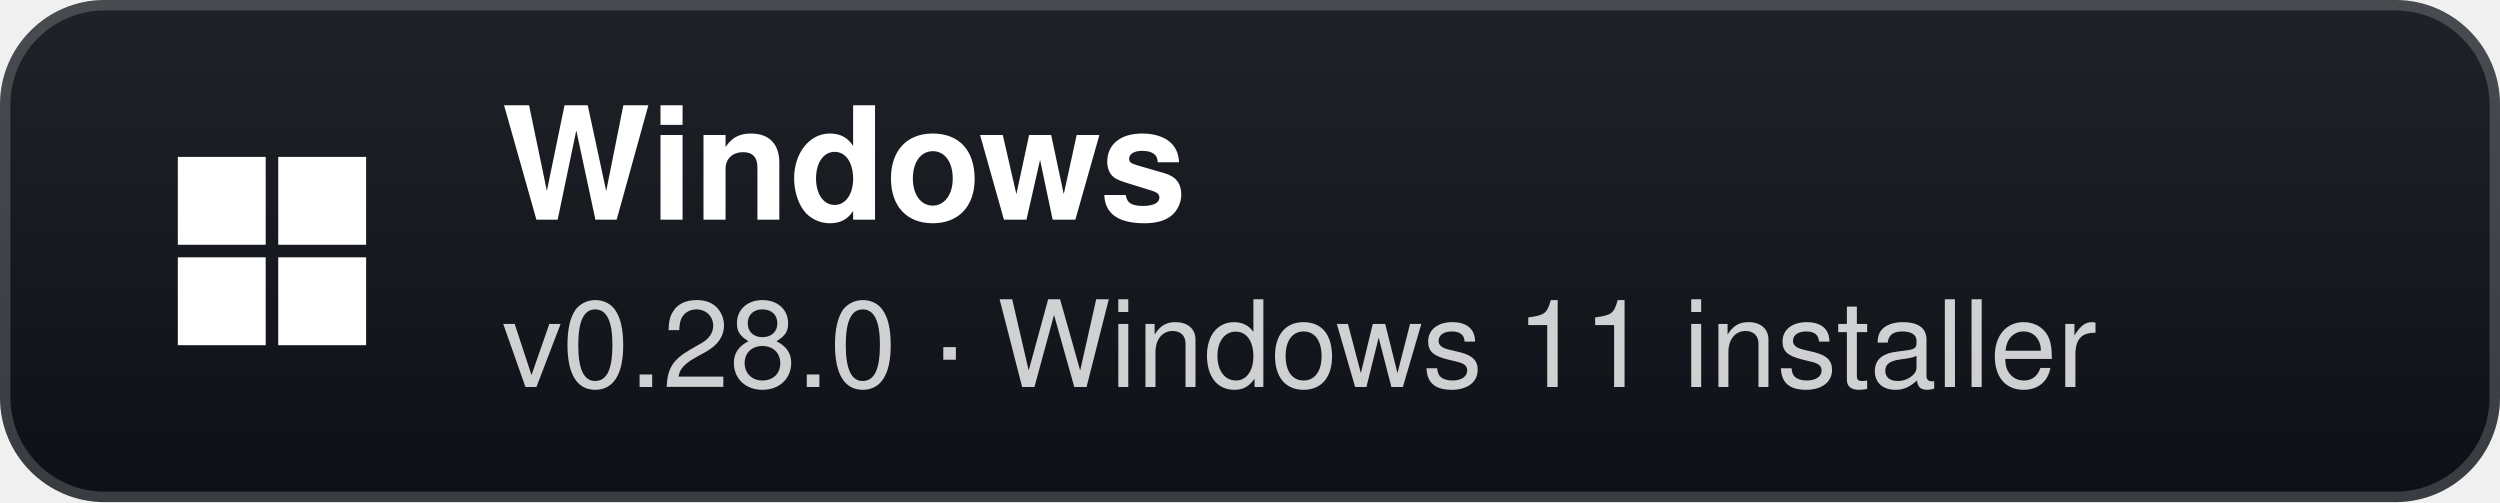
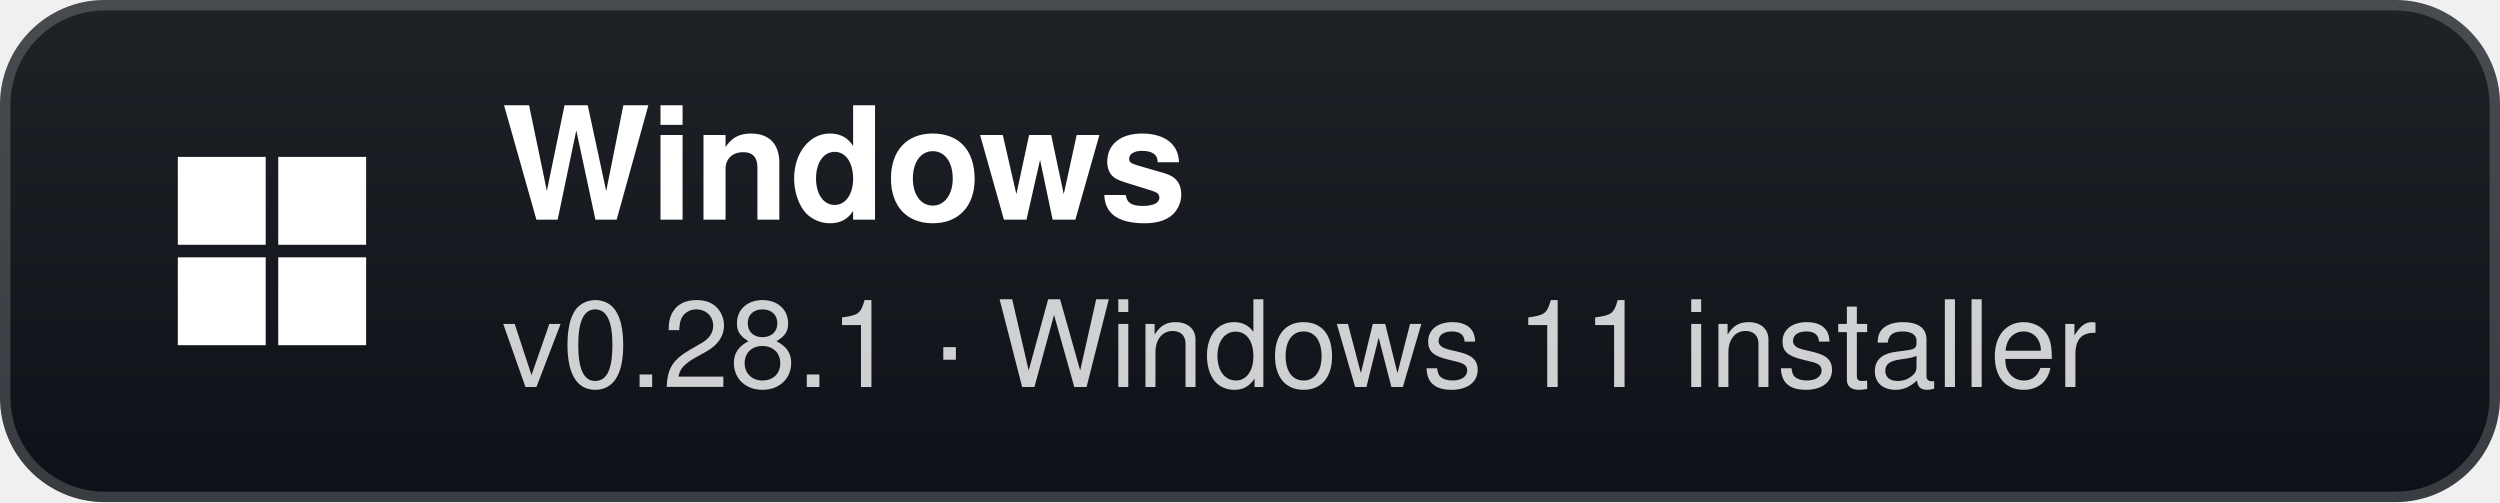
- <svg xmlns="http://www.w3.org/2000/svg" width="239" height="48" viewBox="0 0 239 48" role="img" aria-label="Windows: v0.28.0 · Windows 11 installer">
+ <svg xmlns="http://www.w3.org/2000/svg" width="239" height="48" viewBox="0 0 239 48" role="img" aria-label="Windows: v0.28.1 · Windows 11 installer">
  <defs>
    <linearGradient id="g" x1="0" y1="0" x2="0" y2="1">
      <stop offset="0" stop-color="#1f2328" />
      <stop offset="1" stop-color="#0d1117" />
    </linearGradient>
  </defs>
  <rect width="239" height="48" rx="10" fill="url(#g)" />
  <rect x="0.5" y="0.5" width="238" height="47" rx="9.5" fill="none" stroke="#ffffff" stroke-opacity="0.18" />
  <g transform="translate(26 24)">
    <rect x="-9" y="-9" width="8.4" height="8.4" fill="#fff" />
    <rect x="0.6" y="-9" width="8.4" height="8.4" fill="#fff" />
    <rect x="-9" y="0.6" width="8.4" height="8.4" fill="#fff" />
    <rect x="0.6" y="0.6" width="8.4" height="8.4" fill="#fff" />
  </g>
  <text x="48" y="21" fill="#ffffff" font-family="'Segoe UI',-apple-system,BlinkMacSystemFont,Helvetica,Arial,sans-serif" font-size="15" font-weight="700">Windows</text>
-   <text x="48" y="37" fill="#ffffff" fill-opacity="0.8" font-family="'Segoe UI',-apple-system,BlinkMacSystemFont,Helvetica,Arial,sans-serif" font-size="11.5">v0.28.0 · Windows 11 installer</text>
+   <text x="48" y="37" fill="#ffffff" fill-opacity="0.8" font-family="'Segoe UI',-apple-system,BlinkMacSystemFont,Helvetica,Arial,sans-serif" font-size="11.5">v0.28.1 · Windows 11 installer</text>
</svg>
